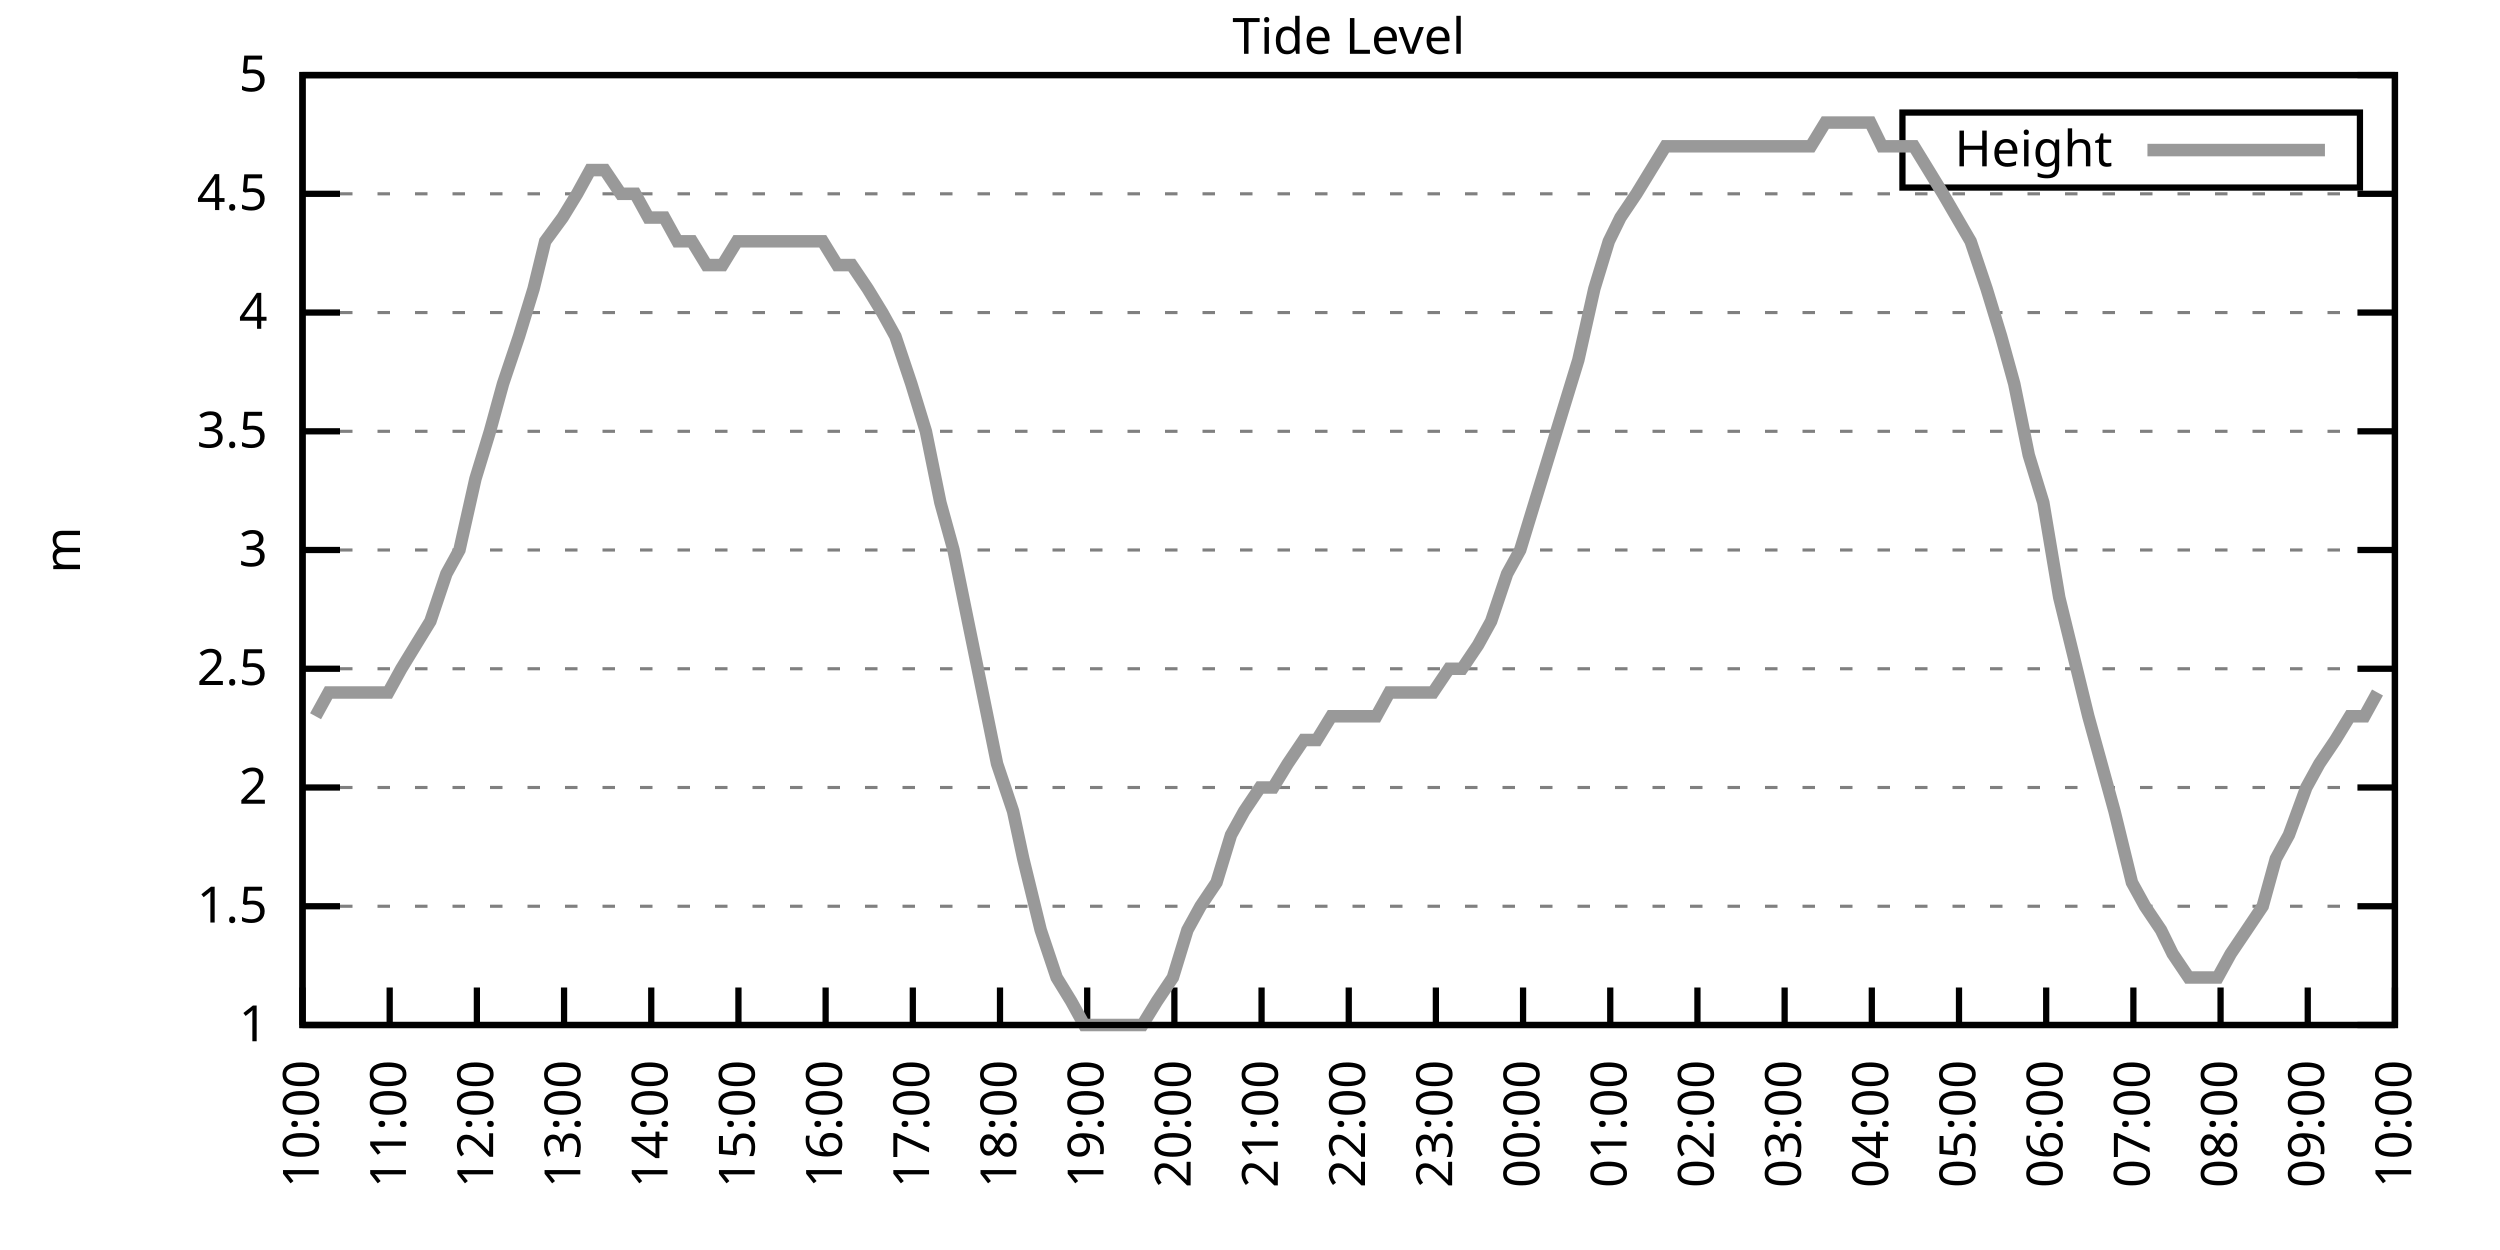
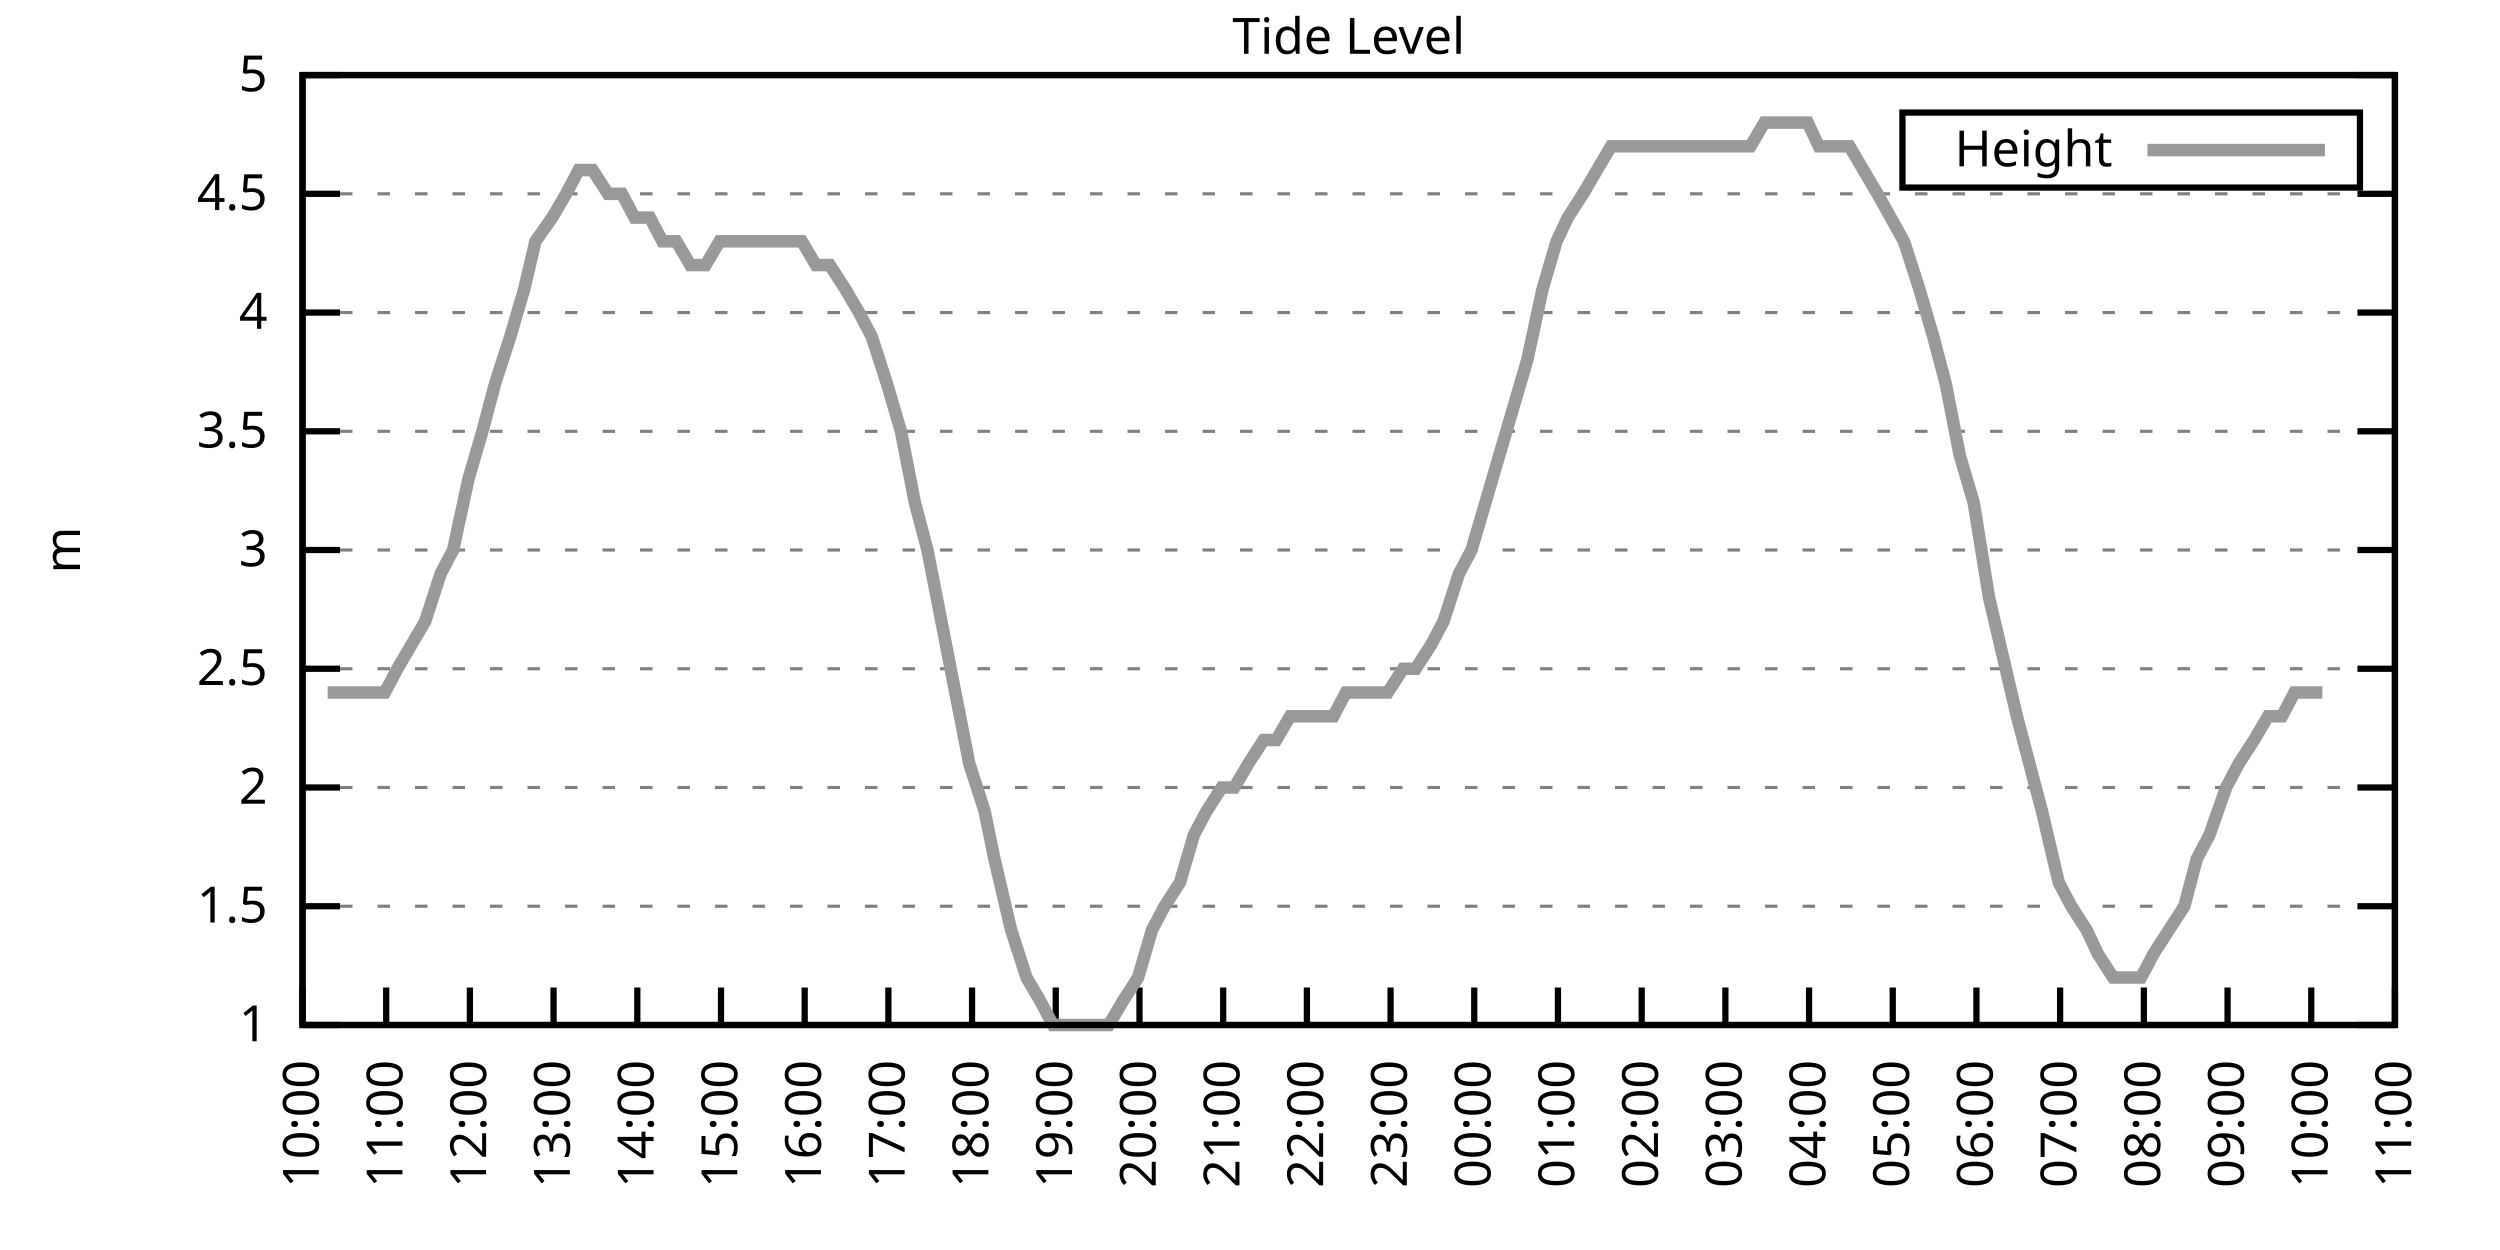
<svg xmlns="http://www.w3.org/2000/svg" xmlns:xlink="http://www.w3.org/1999/xlink" width="400" height="200" viewBox="0 0 400 200">
  <g id="gnuplot_canvas">
    <rect x="0" y="0" width="400" height="200" fill="none" />
    <defs>
      <circle id="gpDot" r="0.5" stroke-width="0.5" stroke="currentColor" />
      <path id="gpPt0" stroke-width="0.333" stroke="currentColor" d="M-1,0 h2 M0,-1 v2" />
      <path id="gpPt1" stroke-width="0.333" stroke="currentColor" d="M-1,-1 L1,1 M1,-1 L-1,1" />
      <path id="gpPt2" stroke-width="0.333" stroke="currentColor" d="M-1,0 L1,0 M0,-1 L0,1 M-1,-1 L1,1 M-1,1 L1,-1" />
      <rect id="gpPt3" stroke-width="0.333" stroke="currentColor" x="-1" y="-1" width="2" height="2" />
      <rect id="gpPt4" stroke-width="0.333" stroke="currentColor" fill="currentColor" x="-1" y="-1" width="2" height="2" />
      <circle id="gpPt5" stroke-width="0.333" stroke="currentColor" cx="0" cy="0" r="1" />
      <use xlink:href="#gpPt5" id="gpPt6" fill="currentColor" stroke="none" />
      <path id="gpPt7" stroke-width="0.333" stroke="currentColor" d="M0,-1.33 L-1.33,0.67 L1.33,0.67 z" />
      <use xlink:href="#gpPt7" id="gpPt8" fill="currentColor" stroke="none" />
      <use xlink:href="#gpPt7" id="gpPt9" stroke="currentColor" transform="rotate(180)" />
      <use xlink:href="#gpPt9" id="gpPt10" fill="currentColor" stroke="none" />
      <use xlink:href="#gpPt3" id="gpPt11" stroke="currentColor" transform="rotate(45)" />
      <use xlink:href="#gpPt11" id="gpPt12" fill="currentColor" stroke="none" />
      <path id="gpPt13" stroke-width="0.333" stroke="currentColor" d="M0,1.330 L1.265,0.411 L0.782,-1.067 L-0.782,-1.076 L-1.265,0.411 z" />
      <use xlink:href="#gpPt13" id="gpPt14" fill="currentColor" stroke="none" />
      <filter id="textbox" filterUnits="objectBoundingBox" x="0" y="0" height="1" width="1">
        <feFlood flood-color="white" flood-opacity="1" result="bgnd" />
        <feComposite in="SourceGraphic" in2="bgnd" operator="atop" />
      </filter>
      <filter id="greybox" filterUnits="objectBoundingBox" x="0" y="0" height="1" width="1">
        <feFlood flood-color="lightgrey" flood-opacity="1" result="grey" />
        <feComposite in="SourceGraphic" in2="grey" operator="atop" />
      </filter>
    </defs>
    <g fill="none" color="white" stroke="currentColor" stroke-width="1.00" stroke-linecap="butt" stroke-linejoin="miter">
</g>
    <g fill="none" color="black" stroke="currentColor" stroke-width="1.00" stroke-linecap="butt" stroke-linejoin="miter">
      <g stroke="none" shape-rendering="crispEdges">
        <polygon fill="rgb(255, 255, 255)" points="48.40,164.00 383.18,164.00 383.18,12.02 48.40,12.02 " />
      </g>
    </g>
    <g fill="none" color="black" stroke="currentColor" stroke-width="1.00" stroke-linecap="butt" stroke-linejoin="miter">
</g>
    <g fill="none" color="black" stroke="black" stroke-width="0.50" stroke-linecap="butt" stroke-linejoin="miter">
</g>
    <g fill="none" color="gray" stroke="currentColor" stroke-width="0.50" stroke-linecap="butt" stroke-linejoin="miter">
      <path stroke="gray" stroke-dasharray="2,4" class="gridline" d="M48.40,164.00 L383.19,164.00  " />
    </g>
    <g fill="none" color="gray" stroke="gray" stroke-width="1.00" stroke-linecap="butt" stroke-linejoin="miter">
</g>
    <g fill="none" color="black" stroke="currentColor" stroke-width="1.00" stroke-linecap="butt" stroke-linejoin="miter">
      <path stroke="black" d="M48.40,164.00 L54.40,164.00 M383.19,164.00 L377.19,164.00  " />
      <g transform="translate(42.80,166.60)" stroke="none" fill="black" font-family="Sans" font-size="8.00" text-anchor="end">
        <text>
          <tspan font-family="Sans"> 1</tspan>
        </text>
      </g>
    </g>
    <g fill="none" color="black" stroke="currentColor" stroke-width="1.00" stroke-linecap="butt" stroke-linejoin="miter">
</g>
    <g fill="none" color="black" stroke="black" stroke-width="0.50" stroke-linecap="butt" stroke-linejoin="miter">
</g>
    <g fill="none" color="gray" stroke="currentColor" stroke-width="0.50" stroke-linecap="butt" stroke-linejoin="miter">
      <path stroke="gray" stroke-dasharray="2,4" class="gridline" d="M48.40,145.00 L383.19,145.00  " />
    </g>
    <g fill="none" color="gray" stroke="gray" stroke-width="1.00" stroke-linecap="butt" stroke-linejoin="miter">
</g>
    <g fill="none" color="black" stroke="currentColor" stroke-width="1.00" stroke-linecap="butt" stroke-linejoin="miter">
      <path stroke="black" d="M48.40,145.00 L54.40,145.00 M383.19,145.00 L377.19,145.00  " />
      <g transform="translate(42.80,147.60)" stroke="none" fill="black" font-family="Sans" font-size="8.00" text-anchor="end">
        <text>
          <tspan font-family="Sans"> 1.5</tspan>
        </text>
      </g>
    </g>
    <g fill="none" color="black" stroke="currentColor" stroke-width="1.00" stroke-linecap="butt" stroke-linejoin="miter">
</g>
    <g fill="none" color="black" stroke="black" stroke-width="0.50" stroke-linecap="butt" stroke-linejoin="miter">
</g>
    <g fill="none" color="gray" stroke="currentColor" stroke-width="0.50" stroke-linecap="butt" stroke-linejoin="miter">
      <path stroke="gray" stroke-dasharray="2,4" class="gridline" d="M48.40,126.00 L383.19,126.00  " />
    </g>
    <g fill="none" color="gray" stroke="gray" stroke-width="1.00" stroke-linecap="butt" stroke-linejoin="miter">
</g>
    <g fill="none" color="black" stroke="currentColor" stroke-width="1.00" stroke-linecap="butt" stroke-linejoin="miter">
      <path stroke="black" d="M48.40,126.00 L54.40,126.00 M383.19,126.00 L377.19,126.00  " />
      <g transform="translate(42.80,128.60)" stroke="none" fill="black" font-family="Sans" font-size="8.00" text-anchor="end">
        <text>
          <tspan font-family="Sans"> 2</tspan>
        </text>
      </g>
    </g>
    <g fill="none" color="black" stroke="currentColor" stroke-width="1.00" stroke-linecap="butt" stroke-linejoin="miter">
</g>
    <g fill="none" color="black" stroke="black" stroke-width="0.50" stroke-linecap="butt" stroke-linejoin="miter">
</g>
    <g fill="none" color="gray" stroke="currentColor" stroke-width="0.50" stroke-linecap="butt" stroke-linejoin="miter">
      <path stroke="gray" stroke-dasharray="2,4" class="gridline" d="M48.40,107.00 L383.19,107.00  " />
    </g>
    <g fill="none" color="gray" stroke="gray" stroke-width="1.00" stroke-linecap="butt" stroke-linejoin="miter">
</g>
    <g fill="none" color="black" stroke="currentColor" stroke-width="1.00" stroke-linecap="butt" stroke-linejoin="miter">
      <path stroke="black" d="M48.40,107.00 L54.40,107.00 M383.19,107.00 L377.19,107.00  " />
      <g transform="translate(42.80,109.60)" stroke="none" fill="black" font-family="Sans" font-size="8.00" text-anchor="end">
        <text>
          <tspan font-family="Sans"> 2.5</tspan>
        </text>
      </g>
    </g>
    <g fill="none" color="black" stroke="currentColor" stroke-width="1.00" stroke-linecap="butt" stroke-linejoin="miter">
</g>
    <g fill="none" color="black" stroke="black" stroke-width="0.50" stroke-linecap="butt" stroke-linejoin="miter">
</g>
    <g fill="none" color="gray" stroke="currentColor" stroke-width="0.50" stroke-linecap="butt" stroke-linejoin="miter">
      <path stroke="gray" stroke-dasharray="2,4" class="gridline" d="M48.40,88.00 L383.19,88.00  " />
    </g>
    <g fill="none" color="gray" stroke="gray" stroke-width="1.00" stroke-linecap="butt" stroke-linejoin="miter">
</g>
    <g fill="none" color="black" stroke="currentColor" stroke-width="1.00" stroke-linecap="butt" stroke-linejoin="miter">
      <path stroke="black" d="M48.40,88.00 L54.40,88.00 M383.19,88.00 L377.19,88.00  " />
      <g transform="translate(42.80,90.60)" stroke="none" fill="black" font-family="Sans" font-size="8.00" text-anchor="end">
        <text>
          <tspan font-family="Sans"> 3</tspan>
        </text>
      </g>
    </g>
    <g fill="none" color="black" stroke="currentColor" stroke-width="1.00" stroke-linecap="butt" stroke-linejoin="miter">
</g>
    <g fill="none" color="black" stroke="black" stroke-width="0.50" stroke-linecap="butt" stroke-linejoin="miter">
</g>
    <g fill="none" color="gray" stroke="currentColor" stroke-width="0.50" stroke-linecap="butt" stroke-linejoin="miter">
      <path stroke="gray" stroke-dasharray="2,4" class="gridline" d="M48.40,69.01 L383.19,69.01  " />
    </g>
    <g fill="none" color="gray" stroke="gray" stroke-width="1.00" stroke-linecap="butt" stroke-linejoin="miter">
</g>
    <g fill="none" color="black" stroke="currentColor" stroke-width="1.00" stroke-linecap="butt" stroke-linejoin="miter">
      <path stroke="black" d="M48.40,69.01 L54.40,69.01 M383.19,69.01 L377.19,69.01  " />
      <g transform="translate(42.80,71.61)" stroke="none" fill="black" font-family="Sans" font-size="8.00" text-anchor="end">
        <text>
          <tspan font-family="Sans"> 3.5</tspan>
        </text>
      </g>
    </g>
    <g fill="none" color="black" stroke="currentColor" stroke-width="1.00" stroke-linecap="butt" stroke-linejoin="miter">
</g>
    <g fill="none" color="black" stroke="black" stroke-width="0.50" stroke-linecap="butt" stroke-linejoin="miter">
</g>
    <g fill="none" color="gray" stroke="currentColor" stroke-width="0.50" stroke-linecap="butt" stroke-linejoin="miter">
      <path stroke="gray" stroke-dasharray="2,4" class="gridline" d="M48.40,50.01 L383.19,50.01  " />
    </g>
    <g fill="none" color="gray" stroke="gray" stroke-width="1.00" stroke-linecap="butt" stroke-linejoin="miter">
</g>
    <g fill="none" color="black" stroke="currentColor" stroke-width="1.00" stroke-linecap="butt" stroke-linejoin="miter">
      <path stroke="black" d="M48.40,50.01 L54.40,50.01 M383.19,50.01 L377.19,50.01  " />
      <g transform="translate(42.80,52.61)" stroke="none" fill="black" font-family="Sans" font-size="8.00" text-anchor="end">
        <text>
          <tspan font-family="Sans"> 4</tspan>
        </text>
      </g>
    </g>
    <g fill="none" color="black" stroke="currentColor" stroke-width="1.00" stroke-linecap="butt" stroke-linejoin="miter">
</g>
    <g fill="none" color="black" stroke="black" stroke-width="0.50" stroke-linecap="butt" stroke-linejoin="miter">
</g>
    <g fill="none" color="gray" stroke="currentColor" stroke-width="0.50" stroke-linecap="butt" stroke-linejoin="miter">
      <path stroke="gray" stroke-dasharray="2,4" class="gridline" d="M48.40,31.01 L383.19,31.01  " />
    </g>
    <g fill="none" color="gray" stroke="gray" stroke-width="1.00" stroke-linecap="butt" stroke-linejoin="miter">
</g>
    <g fill="none" color="black" stroke="currentColor" stroke-width="1.00" stroke-linecap="butt" stroke-linejoin="miter">
      <path stroke="black" d="M48.40,31.01 L54.40,31.01 M383.19,31.01 L377.19,31.01  " />
      <g transform="translate(42.80,33.61)" stroke="none" fill="black" font-family="Sans" font-size="8.00" text-anchor="end">
        <text>
          <tspan font-family="Sans"> 4.5</tspan>
        </text>
      </g>
    </g>
    <g fill="none" color="black" stroke="currentColor" stroke-width="1.00" stroke-linecap="butt" stroke-linejoin="miter">
</g>
    <g fill="none" color="black" stroke="black" stroke-width="0.50" stroke-linecap="butt" stroke-linejoin="miter">
</g>
    <g fill="none" color="gray" stroke="currentColor" stroke-width="0.50" stroke-linecap="butt" stroke-linejoin="miter">
      <path stroke="gray" stroke-dasharray="2,4" class="gridline" d="M48.40,12.01 L383.19,12.01  " />
    </g>
    <g fill="none" color="gray" stroke="gray" stroke-width="1.00" stroke-linecap="butt" stroke-linejoin="miter">
</g>
    <g fill="none" color="black" stroke="currentColor" stroke-width="1.00" stroke-linecap="butt" stroke-linejoin="miter">
      <path stroke="black" d="M48.40,12.01 L54.40,12.01 M383.19,12.01 L377.19,12.01  " />
      <g transform="translate(42.80,14.61)" stroke="none" fill="black" font-family="Sans" font-size="8.00" text-anchor="end">
        <text>
          <tspan font-family="Sans"> 5</tspan>
        </text>
      </g>
    </g>
    <g fill="none" color="black" stroke="currentColor" stroke-width="1.00" stroke-linecap="butt" stroke-linejoin="miter">
      <path stroke="black" d="M48.40,164.00 L48.40,158.00  " />
      <g transform="translate(51.00,169.60) rotate(270.00)" stroke="none" fill="black" font-family="Sans" font-size="8.00" text-anchor="end">
        <text>
          <tspan font-family="Sans">10:00</tspan>
        </text>
      </g>
    </g>
    <g fill="none" color="black" stroke="currentColor" stroke-width="1.00" stroke-linecap="butt" stroke-linejoin="miter">
-       <path stroke="black" d="M62.35,164.00 L62.35,158.00  " />
-       <g transform="translate(64.95,169.60) rotate(270.00)" stroke="none" fill="black" font-family="Sans" font-size="8.00" text-anchor="end">
+       <path stroke="black" d="M61.79,164.00 L61.79,158.00  " />
+       <g transform="translate(64.39,169.60) rotate(270.00)" stroke="none" fill="black" font-family="Sans" font-size="8.00" text-anchor="end">
        <text>
          <tspan font-family="Sans">11:00</tspan>
        </text>
      </g>
    </g>
    <g fill="none" color="black" stroke="currentColor" stroke-width="1.00" stroke-linecap="butt" stroke-linejoin="miter">
-       <path stroke="black" d="M76.30,164.00 L76.30,158.00  " />
-       <g transform="translate(78.90,169.60) rotate(270.00)" stroke="none" fill="black" font-family="Sans" font-size="8.00" text-anchor="end">
+       <path stroke="black" d="M75.18,164.00 L75.18,158.00  " />
+       <g transform="translate(77.78,169.60) rotate(270.00)" stroke="none" fill="black" font-family="Sans" font-size="8.00" text-anchor="end">
        <text>
          <tspan font-family="Sans">12:00</tspan>
        </text>
      </g>
    </g>
    <g fill="none" color="black" stroke="currentColor" stroke-width="1.00" stroke-linecap="butt" stroke-linejoin="miter">
-       <path stroke="black" d="M90.25,164.00 L90.25,158.00  " />
-       <g transform="translate(92.85,169.60) rotate(270.00)" stroke="none" fill="black" font-family="Sans" font-size="8.00" text-anchor="end">
+       <path stroke="black" d="M88.57,164.00 L88.57,158.00  " />
+       <g transform="translate(91.17,169.60) rotate(270.00)" stroke="none" fill="black" font-family="Sans" font-size="8.00" text-anchor="end">
        <text>
          <tspan font-family="Sans">13:00</tspan>
        </text>
      </g>
    </g>
    <g fill="none" color="black" stroke="currentColor" stroke-width="1.00" stroke-linecap="butt" stroke-linejoin="miter">
-       <path stroke="black" d="M104.20,164.00 L104.20,158.00  " />
-       <g transform="translate(106.80,169.60) rotate(270.00)" stroke="none" fill="black" font-family="Sans" font-size="8.00" text-anchor="end">
+       <path stroke="black" d="M101.97,164.00 L101.97,158.00  " />
+       <g transform="translate(104.57,169.60) rotate(270.00)" stroke="none" fill="black" font-family="Sans" font-size="8.00" text-anchor="end">
        <text>
          <tspan font-family="Sans">14:00</tspan>
        </text>
      </g>
    </g>
    <g fill="none" color="black" stroke="currentColor" stroke-width="1.00" stroke-linecap="butt" stroke-linejoin="miter">
-       <path stroke="black" d="M118.15,164.00 L118.15,158.00  " />
-       <g transform="translate(120.75,169.60) rotate(270.00)" stroke="none" fill="black" font-family="Sans" font-size="8.00" text-anchor="end">
+       <path stroke="black" d="M115.36,164.00 L115.36,158.00  " />
+       <g transform="translate(117.96,169.60) rotate(270.00)" stroke="none" fill="black" font-family="Sans" font-size="8.00" text-anchor="end">
        <text>
          <tspan font-family="Sans">15:00</tspan>
        </text>
      </g>
    </g>
    <g fill="none" color="black" stroke="currentColor" stroke-width="1.00" stroke-linecap="butt" stroke-linejoin="miter">
-       <path stroke="black" d="M132.10,164.00 L132.10,158.00  " />
-       <g transform="translate(134.70,169.60) rotate(270.00)" stroke="none" fill="black" font-family="Sans" font-size="8.00" text-anchor="end">
+       <path stroke="black" d="M128.75,164.00 L128.75,158.00  " />
+       <g transform="translate(131.35,169.60) rotate(270.00)" stroke="none" fill="black" font-family="Sans" font-size="8.00" text-anchor="end">
        <text>
          <tspan font-family="Sans">16:00</tspan>
        </text>
      </g>
    </g>
    <g fill="none" color="black" stroke="currentColor" stroke-width="1.00" stroke-linecap="butt" stroke-linejoin="miter">
-       <path stroke="black" d="M146.05,164.00 L146.05,158.00  " />
-       <g transform="translate(148.65,169.60) rotate(270.00)" stroke="none" fill="black" font-family="Sans" font-size="8.00" text-anchor="end">
+       <path stroke="black" d="M142.14,164.00 L142.14,158.00  " />
+       <g transform="translate(144.74,169.60) rotate(270.00)" stroke="none" fill="black" font-family="Sans" font-size="8.00" text-anchor="end">
        <text>
          <tspan font-family="Sans">17:00</tspan>
        </text>
      </g>
    </g>
    <g fill="none" color="black" stroke="currentColor" stroke-width="1.00" stroke-linecap="butt" stroke-linejoin="miter">
-       <path stroke="black" d="M160.00,164.00 L160.00,158.00  " />
-       <g transform="translate(162.60,169.60) rotate(270.00)" stroke="none" fill="black" font-family="Sans" font-size="8.00" text-anchor="end">
+       <path stroke="black" d="M155.53,164.00 L155.53,158.00  " />
+       <g transform="translate(158.13,169.60) rotate(270.00)" stroke="none" fill="black" font-family="Sans" font-size="8.00" text-anchor="end">
        <text>
          <tspan font-family="Sans">18:00</tspan>
        </text>
      </g>
    </g>
    <g fill="none" color="black" stroke="currentColor" stroke-width="1.00" stroke-linecap="butt" stroke-linejoin="miter">
-       <path stroke="black" d="M173.95,164.00 L173.95,158.00  " />
-       <g transform="translate(176.55,169.60) rotate(270.00)" stroke="none" fill="black" font-family="Sans" font-size="8.00" text-anchor="end">
+       <path stroke="black" d="M168.92,164.00 L168.92,158.00  " />
+       <g transform="translate(171.52,169.60) rotate(270.00)" stroke="none" fill="black" font-family="Sans" font-size="8.00" text-anchor="end">
        <text>
          <tspan font-family="Sans">19:00</tspan>
        </text>
      </g>
    </g>
    <g fill="none" color="black" stroke="currentColor" stroke-width="1.00" stroke-linecap="butt" stroke-linejoin="miter">
-       <path stroke="black" d="M187.90,164.00 L187.90,158.00  " />
-       <g transform="translate(190.50,169.60) rotate(270.00)" stroke="none" fill="black" font-family="Sans" font-size="8.00" text-anchor="end">
+       <path stroke="black" d="M182.32,164.00 L182.32,158.00  " />
+       <g transform="translate(184.92,169.60) rotate(270.00)" stroke="none" fill="black" font-family="Sans" font-size="8.00" text-anchor="end">
        <text>
          <tspan font-family="Sans">20:00</tspan>
        </text>
      </g>
    </g>
    <g fill="none" color="black" stroke="currentColor" stroke-width="1.00" stroke-linecap="butt" stroke-linejoin="miter">
-       <path stroke="black" d="M201.85,164.00 L201.85,158.00  " />
-       <g transform="translate(204.45,169.60) rotate(270.00)" stroke="none" fill="black" font-family="Sans" font-size="8.00" text-anchor="end">
+       <path stroke="black" d="M195.71,164.00 L195.71,158.00  " />
+       <g transform="translate(198.31,169.60) rotate(270.00)" stroke="none" fill="black" font-family="Sans" font-size="8.00" text-anchor="end">
        <text>
          <tspan font-family="Sans">21:00</tspan>
        </text>
      </g>
    </g>
    <g fill="none" color="black" stroke="currentColor" stroke-width="1.00" stroke-linecap="butt" stroke-linejoin="miter">
-       <path stroke="black" d="M215.80,164.00 L215.80,158.00  " />
-       <g transform="translate(218.40,169.60) rotate(270.00)" stroke="none" fill="black" font-family="Sans" font-size="8.00" text-anchor="end">
+       <path stroke="black" d="M209.10,164.00 L209.10,158.00  " />
+       <g transform="translate(211.70,169.60) rotate(270.00)" stroke="none" fill="black" font-family="Sans" font-size="8.00" text-anchor="end">
        <text>
          <tspan font-family="Sans">22:00</tspan>
        </text>
      </g>
    </g>
    <g fill="none" color="black" stroke="currentColor" stroke-width="1.00" stroke-linecap="butt" stroke-linejoin="miter">
-       <path stroke="black" d="M229.74,164.00 L229.74,158.00  " />
-       <g transform="translate(232.34,169.60) rotate(270.00)" stroke="none" fill="black" font-family="Sans" font-size="8.00" text-anchor="end">
+       <path stroke="black" d="M222.49,164.00 L222.49,158.00  " />
+       <g transform="translate(225.09,169.60) rotate(270.00)" stroke="none" fill="black" font-family="Sans" font-size="8.00" text-anchor="end">
        <text>
          <tspan font-family="Sans">23:00</tspan>
        </text>
      </g>
    </g>
    <g fill="none" color="black" stroke="currentColor" stroke-width="1.00" stroke-linecap="butt" stroke-linejoin="miter">
-       <path stroke="black" d="M243.69,164.00 L243.69,158.00  " />
-       <g transform="translate(246.29,169.60) rotate(270.00)" stroke="none" fill="black" font-family="Sans" font-size="8.00" text-anchor="end">
+       <path stroke="black" d="M235.88,164.00 L235.88,158.00  " />
+       <g transform="translate(238.48,169.60) rotate(270.00)" stroke="none" fill="black" font-family="Sans" font-size="8.00" text-anchor="end">
        <text>
          <tspan font-family="Sans">00:00</tspan>
        </text>
      </g>
    </g>
    <g fill="none" color="black" stroke="currentColor" stroke-width="1.00" stroke-linecap="butt" stroke-linejoin="miter">
-       <path stroke="black" d="M257.64,164.00 L257.64,158.00  " />
-       <g transform="translate(260.24,169.60) rotate(270.00)" stroke="none" fill="black" font-family="Sans" font-size="8.00" text-anchor="end">
+       <path stroke="black" d="M249.27,164.00 L249.27,158.00  " />
+       <g transform="translate(251.87,169.60) rotate(270.00)" stroke="none" fill="black" font-family="Sans" font-size="8.00" text-anchor="end">
        <text>
          <tspan font-family="Sans">01:00</tspan>
        </text>
      </g>
    </g>
    <g fill="none" color="black" stroke="currentColor" stroke-width="1.00" stroke-linecap="butt" stroke-linejoin="miter">
-       <path stroke="black" d="M271.59,164.00 L271.59,158.00  " />
-       <g transform="translate(274.19,169.60) rotate(270.00)" stroke="none" fill="black" font-family="Sans" font-size="8.00" text-anchor="end">
+       <path stroke="black" d="M262.67,164.00 L262.67,158.00  " />
+       <g transform="translate(265.27,169.60) rotate(270.00)" stroke="none" fill="black" font-family="Sans" font-size="8.00" text-anchor="end">
        <text>
          <tspan font-family="Sans">02:00</tspan>
        </text>
      </g>
    </g>
    <g fill="none" color="black" stroke="currentColor" stroke-width="1.00" stroke-linecap="butt" stroke-linejoin="miter">
-       <path stroke="black" d="M285.54,164.00 L285.54,158.00  " />
-       <g transform="translate(288.14,169.60) rotate(270.00)" stroke="none" fill="black" font-family="Sans" font-size="8.00" text-anchor="end">
+       <path stroke="black" d="M276.06,164.00 L276.06,158.00  " />
+       <g transform="translate(278.66,169.60) rotate(270.00)" stroke="none" fill="black" font-family="Sans" font-size="8.00" text-anchor="end">
        <text>
          <tspan font-family="Sans">03:00</tspan>
        </text>
      </g>
    </g>
    <g fill="none" color="black" stroke="currentColor" stroke-width="1.00" stroke-linecap="butt" stroke-linejoin="miter">
-       <path stroke="black" d="M299.49,164.00 L299.49,158.00  " />
-       <g transform="translate(302.09,169.60) rotate(270.00)" stroke="none" fill="black" font-family="Sans" font-size="8.00" text-anchor="end">
+       <path stroke="black" d="M289.45,164.00 L289.45,158.00  " />
+       <g transform="translate(292.05,169.60) rotate(270.00)" stroke="none" fill="black" font-family="Sans" font-size="8.00" text-anchor="end">
        <text>
          <tspan font-family="Sans">04:00</tspan>
        </text>
      </g>
    </g>
    <g fill="none" color="black" stroke="currentColor" stroke-width="1.00" stroke-linecap="butt" stroke-linejoin="miter">
-       <path stroke="black" d="M313.44,164.00 L313.44,158.00  " />
-       <g transform="translate(316.04,169.60) rotate(270.00)" stroke="none" fill="black" font-family="Sans" font-size="8.00" text-anchor="end">
+       <path stroke="black" d="M302.84,164.00 L302.84,158.00  " />
+       <g transform="translate(305.44,169.60) rotate(270.00)" stroke="none" fill="black" font-family="Sans" font-size="8.00" text-anchor="end">
        <text>
          <tspan font-family="Sans">05:00</tspan>
        </text>
      </g>
    </g>
    <g fill="none" color="black" stroke="currentColor" stroke-width="1.00" stroke-linecap="butt" stroke-linejoin="miter">
-       <path stroke="black" d="M327.39,164.00 L327.39,158.00  " />
-       <g transform="translate(329.99,169.60) rotate(270.00)" stroke="none" fill="black" font-family="Sans" font-size="8.00" text-anchor="end">
+       <path stroke="black" d="M316.23,164.00 L316.23,158.00  " />
+       <g transform="translate(318.83,169.60) rotate(270.00)" stroke="none" fill="black" font-family="Sans" font-size="8.00" text-anchor="end">
        <text>
          <tspan font-family="Sans">06:00</tspan>
        </text>
      </g>
    </g>
    <g fill="none" color="black" stroke="currentColor" stroke-width="1.00" stroke-linecap="butt" stroke-linejoin="miter">
-       <path stroke="black" d="M341.34,164.00 L341.34,158.00  " />
-       <g transform="translate(343.94,169.60) rotate(270.00)" stroke="none" fill="black" font-family="Sans" font-size="8.00" text-anchor="end">
+       <path stroke="black" d="M329.62,164.00 L329.62,158.00  " />
+       <g transform="translate(332.22,169.60) rotate(270.00)" stroke="none" fill="black" font-family="Sans" font-size="8.00" text-anchor="end">
        <text>
          <tspan font-family="Sans">07:00</tspan>
        </text>
      </g>
    </g>
    <g fill="none" color="black" stroke="currentColor" stroke-width="1.00" stroke-linecap="butt" stroke-linejoin="miter">
-       <path stroke="black" d="M355.29,164.00 L355.29,158.00  " />
-       <g transform="translate(357.89,169.60) rotate(270.00)" stroke="none" fill="black" font-family="Sans" font-size="8.00" text-anchor="end">
+       <path stroke="black" d="M343.02,164.00 L343.02,158.00  " />
+       <g transform="translate(345.62,169.60) rotate(270.00)" stroke="none" fill="black" font-family="Sans" font-size="8.00" text-anchor="end">
        <text>
          <tspan font-family="Sans">08:00</tspan>
        </text>
      </g>
    </g>
    <g fill="none" color="black" stroke="currentColor" stroke-width="1.00" stroke-linecap="butt" stroke-linejoin="miter">
-       <path stroke="black" d="M369.24,164.00 L369.24,158.00  " />
-       <g transform="translate(371.84,169.60) rotate(270.00)" stroke="none" fill="black" font-family="Sans" font-size="8.00" text-anchor="end">
+       <path stroke="black" d="M356.41,164.00 L356.41,158.00  " />
+       <g transform="translate(359.01,169.60) rotate(270.00)" stroke="none" fill="black" font-family="Sans" font-size="8.00" text-anchor="end">
        <text>
          <tspan font-family="Sans">09:00</tspan>
+         </text>
+       </g>
+     </g>
+     <g fill="none" color="black" stroke="currentColor" stroke-width="1.00" stroke-linecap="butt" stroke-linejoin="miter">
+       <path stroke="black" d="M369.80,164.00 L369.80,158.00  " />
+       <g transform="translate(372.40,169.60) rotate(270.00)" stroke="none" fill="black" font-family="Sans" font-size="8.00" text-anchor="end">
+         <text>
+           <tspan font-family="Sans">10:00</tspan>
        </text>
      </g>
    </g>
    <g fill="none" color="black" stroke="currentColor" stroke-width="1.00" stroke-linecap="butt" stroke-linejoin="miter">
      <path stroke="black" d="M383.19,164.00 L383.19,158.00  " />
      <g transform="translate(385.79,169.60) rotate(270.00)" stroke="none" fill="black" font-family="Sans" font-size="8.00" text-anchor="end">
        <text>
-           <tspan font-family="Sans">10:00</tspan>
+           <tspan font-family="Sans">11:00</tspan>
        </text>
      </g>
    </g>
    <g fill="none" color="black" stroke="currentColor" stroke-width="1.00" stroke-linecap="butt" stroke-linejoin="miter">
</g>
    <g fill="none" color="black" stroke="currentColor" stroke-width="1.00" stroke-linecap="butt" stroke-linejoin="miter">
      <path stroke="black" d="M48.40,12.01 L48.40,164.00 L383.19,164.00 L383.19,12.01 L48.40,12.01 Z  " />
    </g>
    <g fill="none" color="black" stroke="currentColor" stroke-width="1.00" stroke-linecap="butt" stroke-linejoin="miter">
</g>
    <g fill="none" color="black" stroke="currentColor" stroke-width="1.00" stroke-linecap="butt" stroke-linejoin="miter">
      <path stroke="black" d="M304.39,30.01 L304.39,18.01 L377.59,18.01 L377.59,30.01 L304.39,30.01 Z  " />
    </g>
    <g id="Tide_level_plot_1">
      <g fill="none" color="white" stroke="black" stroke-width="2.00" stroke-linecap="butt" stroke-linejoin="miter">
</g>
      <g fill="none" color="black" stroke="currentColor" stroke-width="2.00" stroke-linecap="butt" stroke-linejoin="miter">
        <g transform="translate(337.99,26.61)" stroke="none" fill="black" font-family="Sans" font-size="8.00" text-anchor="end">
          <text>
            <tspan font-family="Sans">Height</tspan>
          </text>
        </g>
      </g>
      <g fill="none" color="black" stroke="currentColor" stroke-width="2.00" stroke-linecap="butt" stroke-linejoin="miter">
-         <path stroke="rgb(153, 153, 153)" d="M343.59,24.01 L371.99,24.01 M50.49,114.60 L52.58,110.80 L54.91,110.80 L57.23,110.80 L59.56,110.80 L62.12,110.80   L64.21,107.00 L66.53,103.20 L68.86,99.40 L71.42,91.80 L73.51,88.00 L76.07,76.61 L78.39,69.01 L80.48,61.41   L83.04,53.81 L85.37,46.21 L87.23,38.61 L90.02,34.81 L92.34,31.01 L94.43,27.21 L96.76,27.21 L99.32,31.01   L101.64,31.01 L103.73,34.81 L106.29,34.81 L108.38,38.61 L110.71,38.61 L113.03,42.41 L115.59,42.41 L117.92,38.61   L120.01,38.61 L122.57,38.61 L124.66,38.61 L126.98,38.61 L129.54,38.61 L131.63,38.61 L133.96,42.41 L136.28,42.41   L138.84,46.21 L141.16,50.01 L143.26,53.81 L145.81,61.41 L148.14,69.01 L150.46,80.41 L152.56,88.00 L154.88,99.40   L157.21,110.80 L159.53,122.20 L162.09,129.80 L163.72,137.40 L166.51,148.80 L169.06,156.40 L171.39,160.20 L173.48,164.00   L175.81,164.00 L178.13,164.00 L180.69,164.00 L182.78,164.00 L185.11,160.20 L187.66,156.40 L189.99,148.80 L192.08,145.00   L194.64,141.20 L196.96,133.60 L199.06,129.80 L201.61,126.00 L203.71,126.00 L206.03,122.20 L208.59,118.40 L210.68,118.40   L213.01,114.60 L215.56,114.60 L217.65,114.60 L220.21,114.60 L222.30,110.80 L224.63,110.80 L227.19,110.80 L229.28,110.80   L231.84,107.00 L233.93,107.00 L236.49,103.20 L238.58,99.40 L241.14,91.80 L243.23,88.00 L245.55,80.41 L247.88,72.81   L250.20,65.21 L252.53,57.61 L255.09,46.21 L257.41,38.61 L259.27,34.81 L261.83,31.01 L264.15,27.21 L266.48,23.41   L268.80,23.41 L271.36,23.41 L273.22,23.41 L276.01,23.41 L280.20,23.41 L282.52,23.41 L285.31,23.41 L287.64,23.41   L289.73,23.41 L292.05,19.61 L294.61,19.61 L296.70,19.61 L299.26,19.61 L301.12,23.41 L303.91,23.41 L306.23,23.41   L308.56,27.21 L310.88,31.01 L315.30,38.61 L317.86,46.21 L320.18,53.81 L322.28,61.41 L324.60,72.81 L326.93,80.41   L329.48,95.60 L331.34,103.20 L334.13,114.60 L336.23,122.20 L338.32,129.80 L341.11,141.20 L343.20,145.00 L345.76,148.80   L347.62,152.60 L350.18,156.40 L352.27,156.40 L354.83,156.40 L356.92,152.60 L359.48,148.80 L362.03,145.00 L364.13,137.40   L366.22,133.60 L369.01,126.00 L371.10,122.20 L373.66,118.40 L375.98,114.60 L378.31,114.60 L380.40,110.80  " />
+         <path stroke="rgb(153, 153, 153)" d="M343.59,24.01 L371.99,24.01 M52.42,110.80 L54.65,110.80 L56.88,110.80 L59.11,110.80 L61.57,110.80 L63.58,107.00   L65.81,103.20 L68.04,99.40 L70.50,91.80 L72.50,88.00 L74.96,76.61 L77.19,69.01 L79.20,61.41 L81.66,53.81   L83.89,46.21 L85.67,38.61 L88.35,34.81 L90.58,31.01 L92.59,27.21 L94.82,27.21 L97.28,31.01 L99.51,31.01   L101.52,34.81 L103.98,34.81 L105.98,38.61 L108.22,38.61 L110.45,42.41 L112.90,42.41 L115.13,38.61 L117.14,38.61   L119.60,38.61 L121.61,38.61 L123.84,38.61 L126.29,38.61 L128.30,38.61 L130.54,42.41 L132.77,42.41 L135.22,46.21   L137.45,50.01 L139.46,53.81 L141.92,61.41 L144.15,69.01 L146.38,80.41 L148.39,88.00 L150.62,99.40 L152.85,110.80   L155.09,122.20 L157.54,129.80 L159.10,137.40 L161.78,148.80 L164.24,156.40 L166.47,160.20 L168.48,164.00 L170.71,164.00   L172.94,164.00 L175.40,164.00 L177.41,164.00 L179.64,160.20 L182.09,156.40 L184.32,148.80 L186.33,145.00 L188.79,141.20   L191.02,133.60 L193.03,129.80 L195.48,126.00 L197.49,126.00 L199.73,122.20 L202.18,118.40 L204.19,118.40 L206.42,114.60   L208.88,114.60 L210.88,114.60 L213.34,114.60 L215.35,110.80 L217.58,110.80 L220.04,110.80 L222.04,110.80 L224.50,107.00   L226.51,107.00 L228.96,103.20 L230.97,99.40 L233.43,91.80 L235.44,88.00 L237.67,80.41 L239.90,72.81 L242.13,65.21   L244.36,57.61 L246.82,46.21 L249.05,38.61 L250.84,34.81 L253.29,31.01 L255.52,27.21 L257.76,23.41 L259.99,23.41   L262.44,23.41 L264.23,23.41 L266.91,23.41 L270.92,23.41 L273.16,23.41 L275.83,23.41 L278.07,23.41 L280.07,23.41   L282.31,19.61 L284.76,19.61 L286.77,19.61 L289.23,19.61 L291.01,23.41 L293.69,23.41 L295.92,23.41 L298.15,27.21   L300.39,31.01 L304.63,38.61 L307.08,46.21 L309.31,53.81 L311.32,61.41 L313.55,72.81 L315.79,80.41 L318.24,95.60   L320.03,103.20 L322.70,114.60 L324.71,122.20 L326.72,129.80 L329.40,141.20 L331.41,145.00 L333.86,148.80 L335.65,152.60   L338.10,156.40 L340.11,156.40 L342.57,156.40 L344.58,152.60 L347.03,148.80 L349.49,145.00 L351.50,137.40 L353.51,133.60   L356.18,126.00 L358.19,122.20 L360.65,118.40 L362.88,114.60 L365.11,114.60 L367.12,110.80 L369.58,110.80 L371.58,110.80    " />
      </g>
    </g>
    <g fill="none" color="black" stroke="currentColor" stroke-width="2.00" stroke-linecap="butt" stroke-linejoin="miter">
</g>
    <g fill="none" color="black" stroke="black" stroke-width="1.00" stroke-linecap="butt" stroke-linejoin="miter">
</g>
    <g fill="none" color="black" stroke="currentColor" stroke-width="1.00" stroke-linecap="butt" stroke-linejoin="miter">
      <path stroke="black" d="M48.40,12.01 L48.40,164.00 L383.19,164.00 L383.19,12.01 L48.40,12.01 Z  " />
      <g transform="translate(12.80,88.01) rotate(270.00)" stroke="none" fill="black" font-family="Sans" font-size="8.00" text-anchor="middle">
        <text>
          <tspan font-family="Sans">m</tspan>
        </text>
      </g>
    </g>
    <g fill="none" color="black" stroke="currentColor" stroke-width="1.00" stroke-linecap="butt" stroke-linejoin="miter">
</g>
    <g fill="none" color="black" stroke="currentColor" stroke-width="1.00" stroke-linecap="butt" stroke-linejoin="miter">
      <g transform="translate(215.79,8.61)" stroke="none" fill="black" font-family="Sans" font-size="8.00" text-anchor="middle">
        <text>
          <tspan font-family="Sans">Tide Level</tspan>
        </text>
      </g>
    </g>
    <g fill="none" color="black" stroke="currentColor" stroke-width="1.00" stroke-linecap="butt" stroke-linejoin="miter">
</g>
  </g>
</svg>
